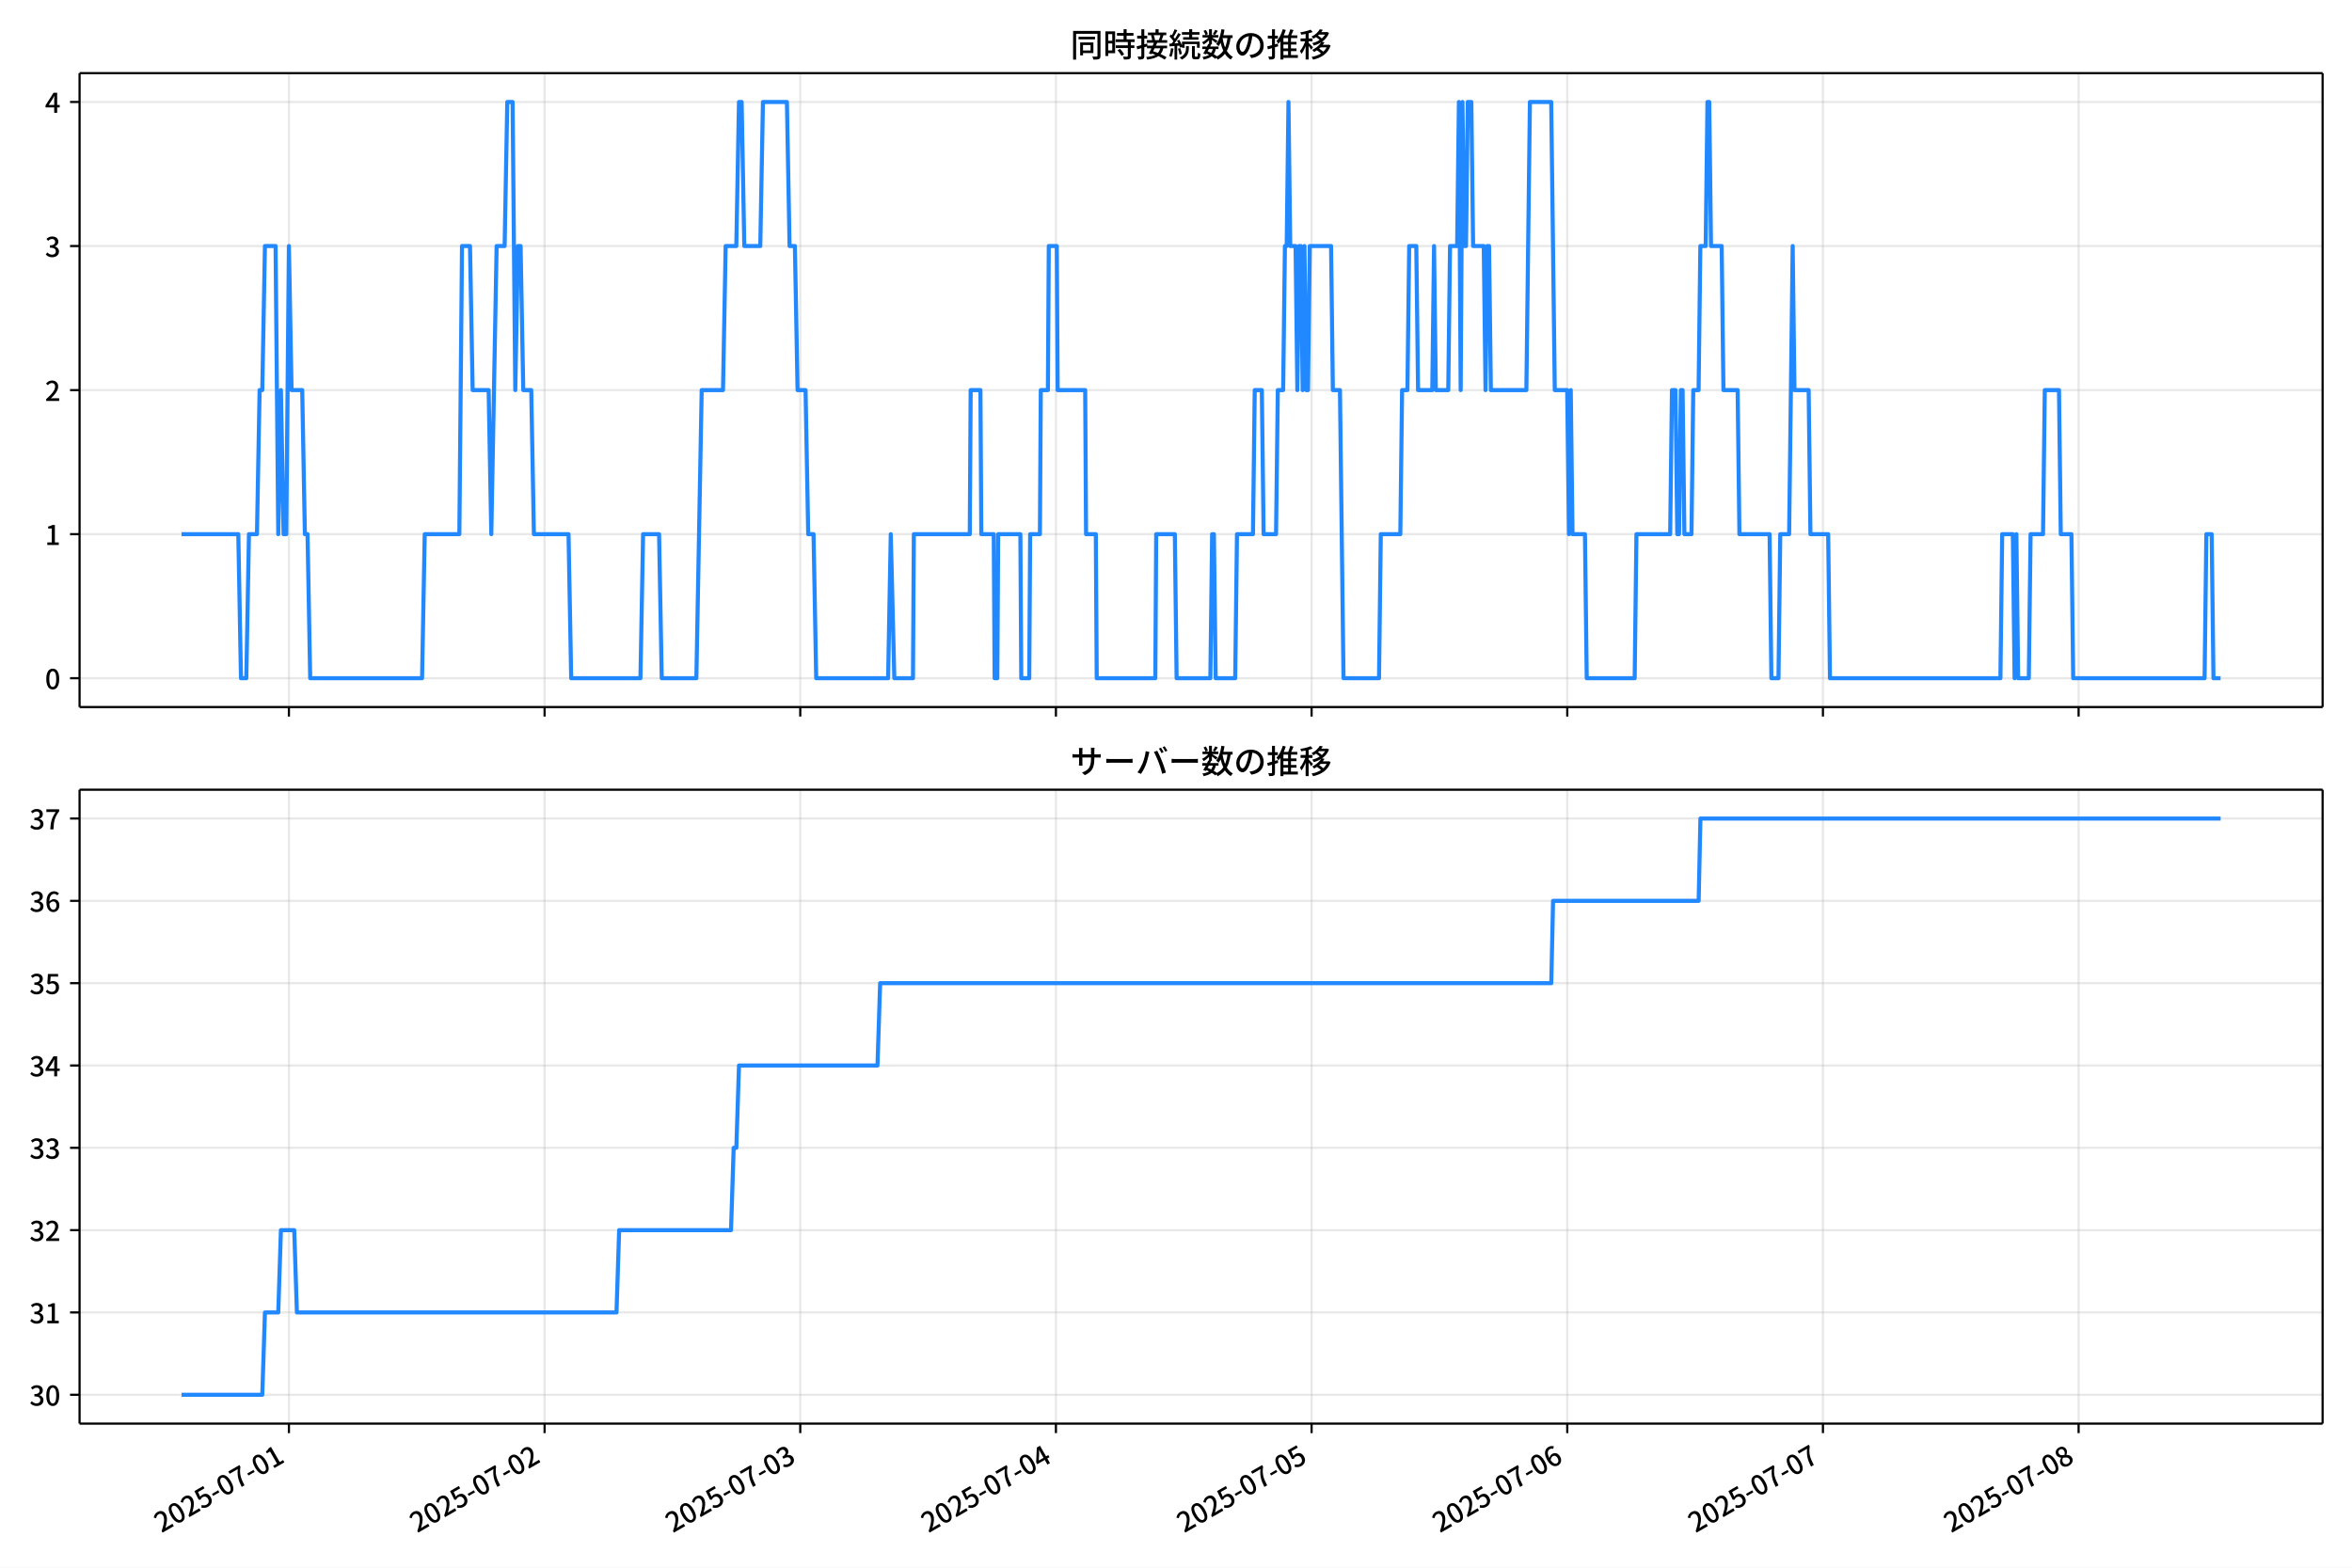
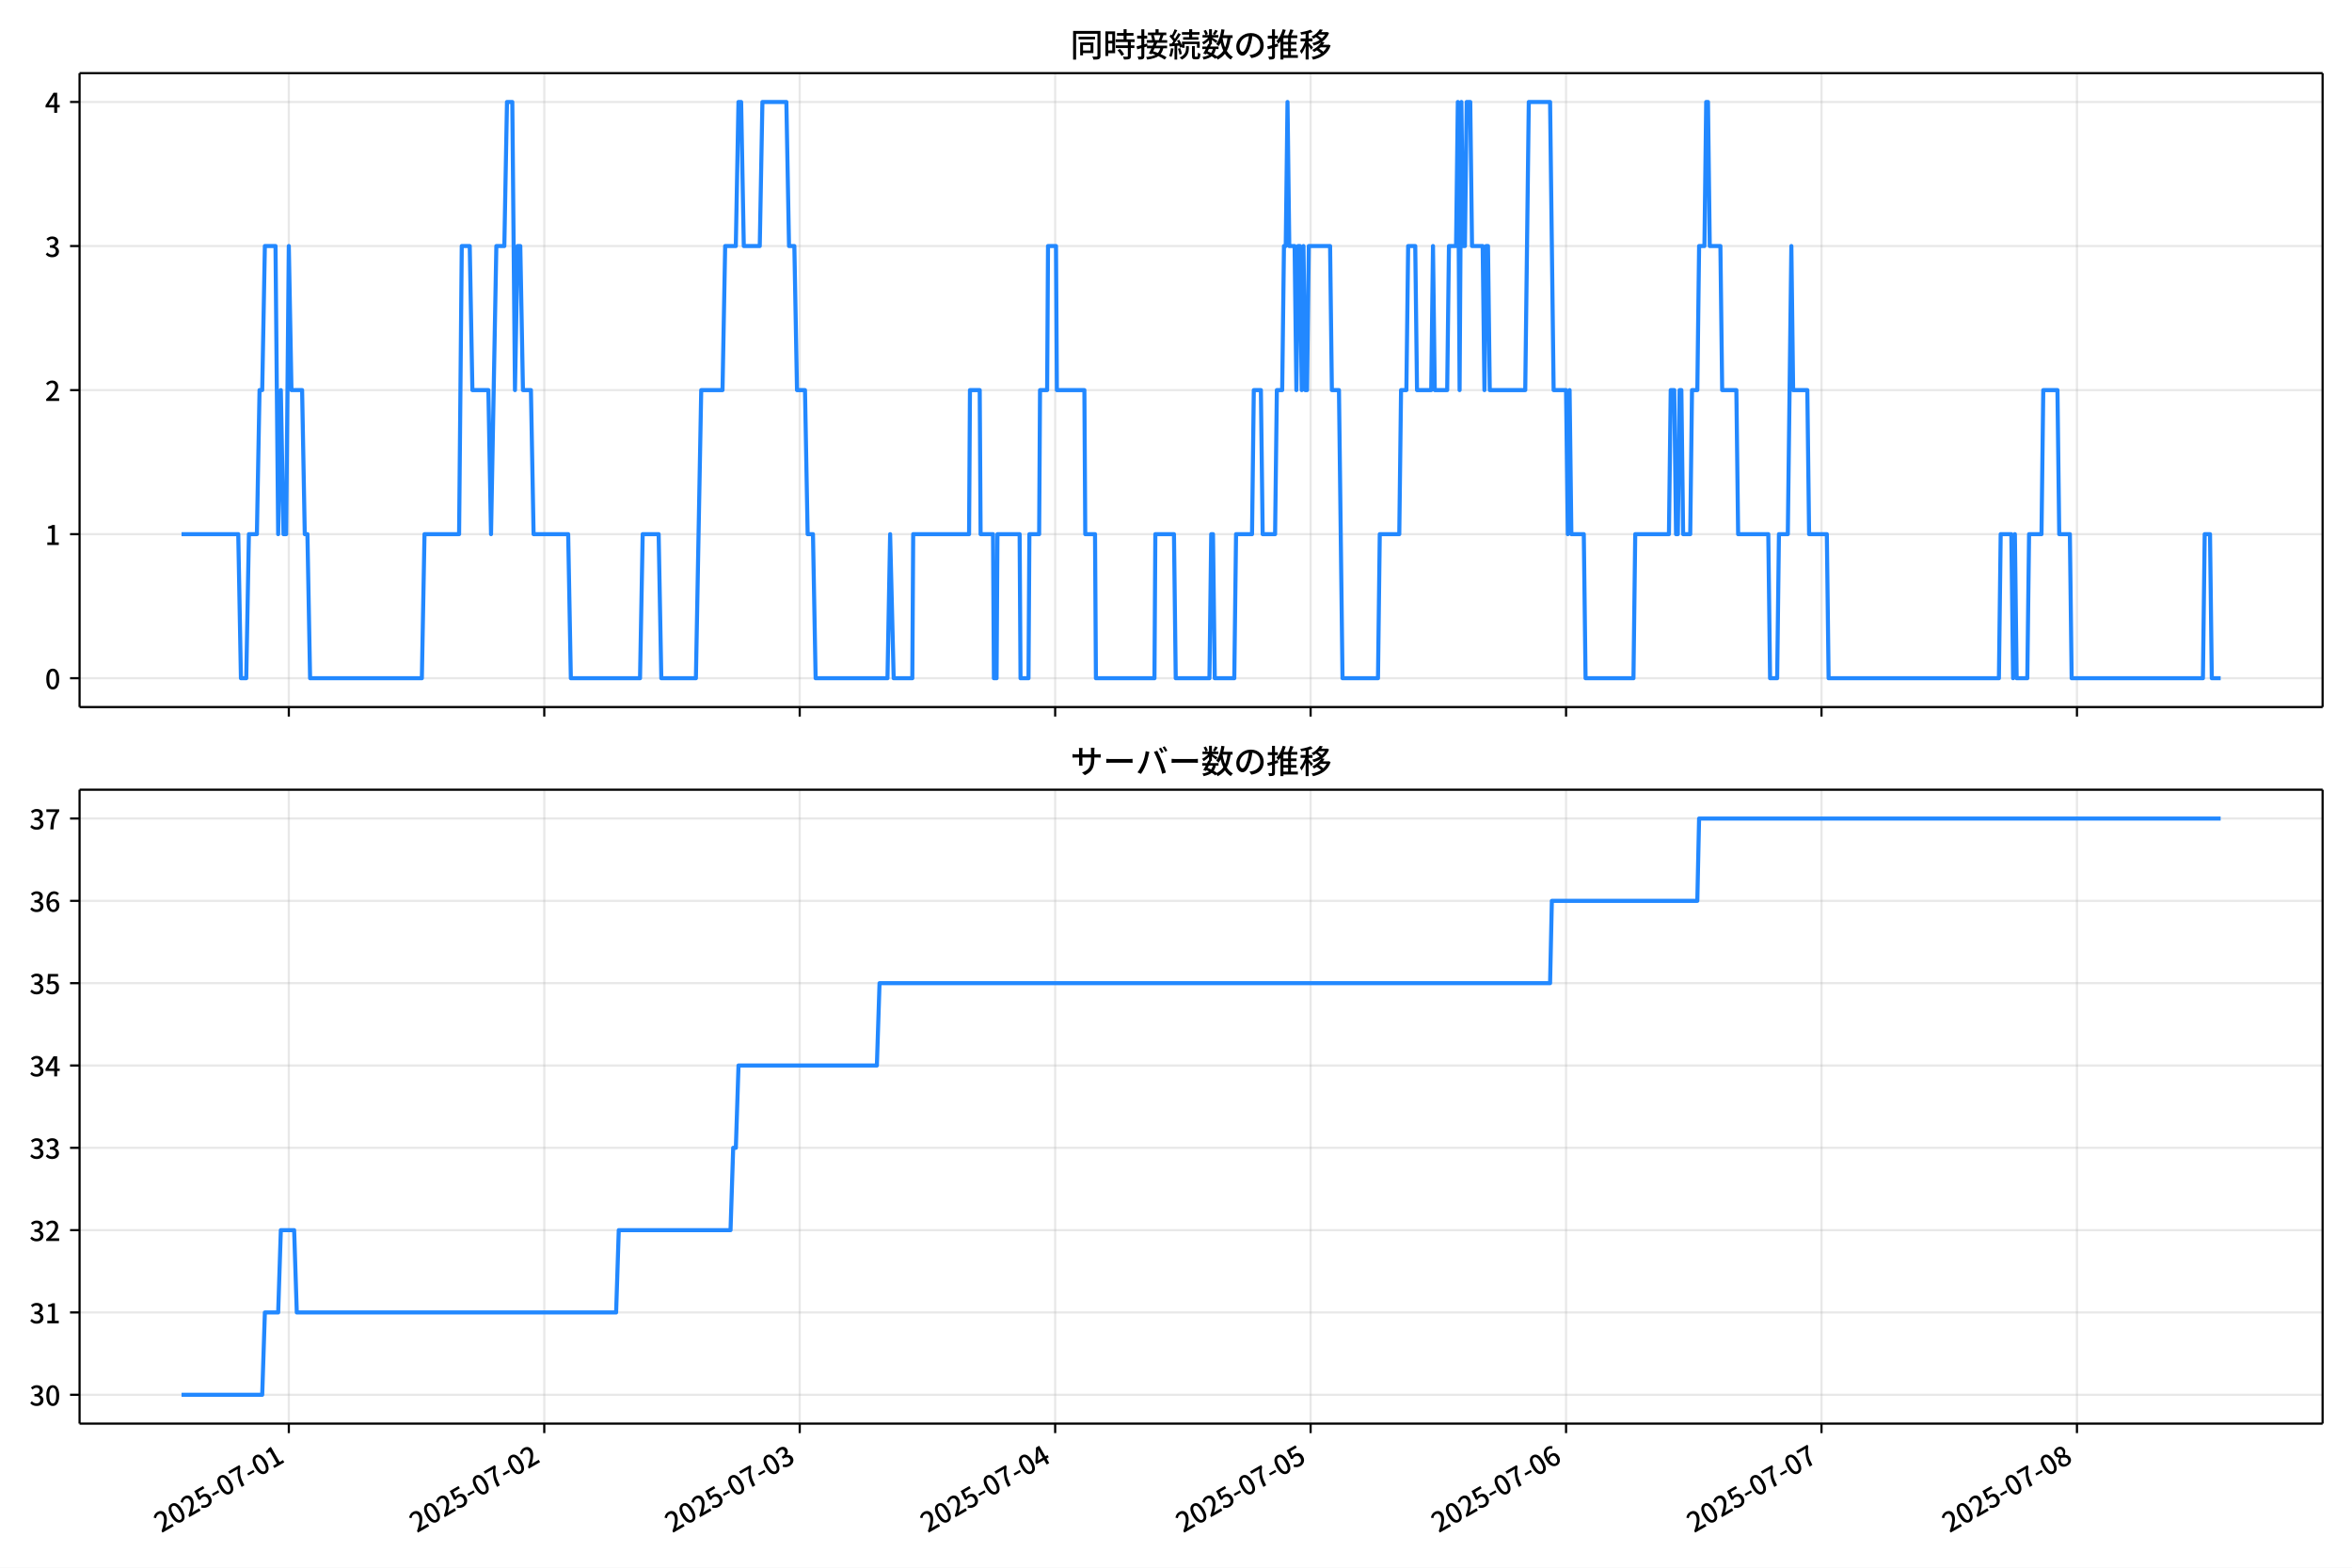
<svg xmlns="http://www.w3.org/2000/svg" xmlns:xlink="http://www.w3.org/1999/xlink" version="1.1" viewBox="0 0 864 576">
  <defs>
    <style type="text/css">*{stroke-linejoin: round; stroke-linecap: butt}</style>
  </defs>
  <g id="z">
    <g id="aa">
      <path d="m0 576h864v-576h-864z" fill="#fff" />
    </g>
    <g id="ab">
      <g id="ac">
        <path d="m29.23 259.78h823.97v-232.9h-823.97z" fill="#fff" />
      </g>
      <g id="ad">
        <g id="ae">
          <g id="af">
-             <path d="m106.13 259.78v-232.9" clip-path="url(#f)" fill="none" stroke="#b0b0b0" stroke-linecap="square" stroke-opacity=".3" stroke-width=".8" />
+             <path d="m106.1 259.78v-232.9" clip-path="url(#f)" fill="none" stroke="#b0b0b0" stroke-linecap="square" stroke-opacity=".3" stroke-width=".8" />
          </g>
          <g id="ag">
            <defs>
              <path id="d" d="m0 0v3.5" stroke="#000" stroke-width=".8" />
            </defs>
-             <use x="106.133" y="259.778" stroke="#000000" stroke-width=".8" xlink:href="#d" />
+             <use x="106.098" y="259.778" stroke="#000000" stroke-width=".8" xlink:href="#d" />
          </g>
        </g>
        <g id="ah">
          <g id="ai">
-             <path d="m200.05 259.78v-232.9" clip-path="url(#f)" fill="none" stroke="#b0b0b0" stroke-linecap="square" stroke-opacity=".3" stroke-width=".8" />
+             <path d="m199.94 259.78v-232.9" clip-path="url(#f)" fill="none" stroke="#b0b0b0" stroke-linecap="square" stroke-opacity=".3" stroke-width=".8" />
          </g>
          <g id="aj">
-             <use x="200.052" y="259.778" stroke="#000000" stroke-width=".8" xlink:href="#d" />
+             <use x="199.936" y="259.778" stroke="#000000" stroke-width=".8" xlink:href="#d" />
          </g>
        </g>
        <g id="ak">
          <g id="al">
-             <path d="m293.97 259.78v-232.9" clip-path="url(#f)" fill="none" stroke="#b0b0b0" stroke-linecap="square" stroke-opacity=".3" stroke-width=".8" />
+             <path d="m293.77 259.78v-232.9" clip-path="url(#f)" fill="none" stroke="#b0b0b0" stroke-linecap="square" stroke-opacity=".3" stroke-width=".8" />
          </g>
          <g id="am">
-             <use x="293.972" y="259.778" stroke="#000000" stroke-width=".8" xlink:href="#d" />
+             <use x="293.774" y="259.778" stroke="#000000" stroke-width=".8" xlink:href="#d" />
          </g>
        </g>
        <g id="an">
          <g id="ao">
-             <path d="m387.89 259.78v-232.9" clip-path="url(#f)" fill="none" stroke="#b0b0b0" stroke-linecap="square" stroke-opacity=".3" stroke-width=".8" />
+             <path d="m387.61 259.78v-232.9" clip-path="url(#f)" fill="none" stroke="#b0b0b0" stroke-linecap="square" stroke-opacity=".3" stroke-width=".8" />
          </g>
          <g id="ap">
-             <use x="387.891" y="259.778" stroke="#000000" stroke-width=".8" xlink:href="#d" />
+             <use x="387.612" y="259.778" stroke="#000000" stroke-width=".8" xlink:href="#d" />
          </g>
        </g>
        <g id="aq">
          <g id="ar">
-             <path d="m481.81 259.78v-232.9" clip-path="url(#f)" fill="none" stroke="#b0b0b0" stroke-linecap="square" stroke-opacity=".3" stroke-width=".8" />
+             <path d="m481.45 259.78v-232.9" clip-path="url(#f)" fill="none" stroke="#b0b0b0" stroke-linecap="square" stroke-opacity=".3" stroke-width=".8" />
          </g>
          <g id="as">
-             <use x="481.811" y="259.778" stroke="#000000" stroke-width=".8" xlink:href="#d" />
+             <use x="481.45" y="259.778" stroke="#000000" stroke-width=".8" xlink:href="#d" />
          </g>
        </g>
        <g id="at">
          <g id="au">
-             <path d="m575.73 259.78v-232.9" clip-path="url(#f)" fill="none" stroke="#b0b0b0" stroke-linecap="square" stroke-opacity=".3" stroke-width=".8" />
+             <path d="m575.29 259.78v-232.9" clip-path="url(#f)" fill="none" stroke="#b0b0b0" stroke-linecap="square" stroke-opacity=".3" stroke-width=".8" />
          </g>
          <g id="av">
-             <use x="575.73" y="259.778" stroke="#000000" stroke-width=".8" xlink:href="#d" />
+             <use x="575.287" y="259.778" stroke="#000000" stroke-width=".8" xlink:href="#d" />
          </g>
        </g>
        <g id="aw">
          <g id="ax">
-             <path d="m669.65 259.78v-232.9" clip-path="url(#f)" fill="none" stroke="#b0b0b0" stroke-linecap="square" stroke-opacity=".3" stroke-width=".8" />
+             <path d="m669.13 259.78v-232.9" clip-path="url(#f)" fill="none" stroke="#b0b0b0" stroke-linecap="square" stroke-opacity=".3" stroke-width=".8" />
          </g>
          <g id="ay">
-             <use x="669.65" y="259.778" stroke="#000000" stroke-width=".8" xlink:href="#d" />
+             <use x="669.125" y="259.778" stroke="#000000" stroke-width=".8" xlink:href="#d" />
          </g>
        </g>
        <g id="az">
          <g id="ba">
-             <path d="m763.57 259.78v-232.9" clip-path="url(#f)" fill="none" stroke="#b0b0b0" stroke-linecap="square" stroke-opacity=".3" stroke-width=".8" />
+             <path d="m762.96 259.78v-232.9" clip-path="url(#f)" fill="none" stroke="#b0b0b0" stroke-linecap="square" stroke-opacity=".3" stroke-width=".8" />
          </g>
          <g id="bb">
-             <use x="763.569" y="259.778" stroke="#000000" stroke-width=".8" xlink:href="#d" />
+             <use x="762.963" y="259.778" stroke="#000000" stroke-width=".8" xlink:href="#d" />
          </g>
        </g>
      </g>
      <g id="bc">
        <g id="bd">
          <g id="be">
            <path d="m29.23 249.19h823.97" clip-path="url(#f)" fill="none" stroke="#b0b0b0" stroke-linecap="square" stroke-opacity=".3" stroke-width=".8" />
          </g>
          <g id="bf">
            <defs>
              <path id="g" d="m0 0h-3.5" stroke="#000" stroke-width=".8" />
            </defs>
            <use x="29.23" y="249.191" stroke="#000000" stroke-width=".8" xlink:href="#g" />
          </g>
          <g id="bg">
            <g transform="translate(16.53 253.18) scale(.1 -.1)">
              <defs>
                <path id="a" transform="scale(.015625)" d="m1830-90q-460 0-806 275-346 276-535 823-188 547-188 1366 0 820 188 1357 189 538 535 803 346 266 806 266 461 0 800-269 340-269 528-803 189-534 189-1354 0-819-189-1366-188-547-528-823-339-275-800-275zm0 589q237 0 422 185 186 186 288 599 103 413 103 1091 0 679-103 1082-102 403-288 582-185 180-422 180-236 0-422-180-186-179-292-582-105-403-105-1082 0-678 105-1091 106-413 292-599 186-185 422-185z" />
              </defs>
              <use xlink:href="#a" />
            </g>
          </g>
        </g>
        <g id="bh">
          <g id="bi">
            <path d="m29.23 196.26h823.97" clip-path="url(#f)" fill="none" stroke="#b0b0b0" stroke-linecap="square" stroke-opacity=".3" stroke-width=".8" />
          </g>
          <g id="bj">
            <use x="29.23" y="196.26" stroke="#000000" stroke-width=".8" xlink:href="#g" />
          </g>
          <g id="bk">
            <g transform="translate(16.53 200.25) scale(.1 -.1)">
              <defs>
                <path id="l" transform="scale(.015625)" d="m544 0v608h1037v3277h-845v467q333 58 579 147 247 90 451 218h557v-4109h915v-608h-2694z" />
              </defs>
              <use xlink:href="#l" />
            </g>
          </g>
        </g>
        <g id="bl">
          <g id="bm">
            <path d="m29.23 143.33h823.97" clip-path="url(#f)" fill="none" stroke="#b0b0b0" stroke-linecap="square" stroke-opacity=".3" stroke-width=".8" />
          </g>
          <g id="bn">
            <use x="29.23" y="143.329" stroke="#000000" stroke-width=".8" xlink:href="#g" />
          </g>
          <g id="bo">
            <g transform="translate(16.53 147.31) scale(.1 -.1)">
              <defs>
                <path id="b" transform="scale(.015625)" d="m282 0v429q697 621 1164 1136 468 515 701 956 234 442 234 826 0 256-87 451-86 196-262 301-176 106-445 106-275 0-506-151-230-150-422-368l-416 410q301 333 637 518 336 186 803 186 429 0 749-176t496-493 176-745q0-455-224-919t-615-935q-390-470-889-950 186 20 394 36t374 16h1184v-634h-3046z" />
              </defs>
              <use xlink:href="#b" />
            </g>
          </g>
        </g>
        <g id="bp">
          <g id="bq">
            <path d="m29.23 90.398h823.97" clip-path="url(#f)" fill="none" stroke="#b0b0b0" stroke-linecap="square" stroke-opacity=".3" stroke-width=".8" />
          </g>
          <g id="br">
            <use x="29.23" y="90.398" stroke="#000000" stroke-width=".8" xlink:href="#g" />
          </g>
          <g id="bs">
            <g transform="translate(16.53 94.383) scale(.1 -.1)">
              <defs>
                <path id="h" transform="scale(.015625)" d="m1715-90q-371 0-656 90t-503 240q-217 150-377 323l359 474q211-205 479-359 269-153 634-153 269 0 467 92 199 93 311 266t112 423q0 256-125 451t-429 300q-304 106-835 106v551q467 0 732 105 266 106 384 291 119 186 119 423 0 307-192 489-192 183-531 183-269 0-503-119-233-118-438-316l-384 460q282 256 614 413 333 157 737 157 422 0 748-144 327-144 512-413 186-269 186-659 0-403-221-685-221-281-592-422v-26q269-70 490-227t349-400 128-557q0-422-215-726-214-304-573-468-358-163-787-163z" />
              </defs>
              <use xlink:href="#h" />
            </g>
          </g>
        </g>
        <g id="bt">
          <g id="bu">
            <path d="m29.23 37.466h823.97" clip-path="url(#f)" fill="none" stroke="#b0b0b0" stroke-linecap="square" stroke-opacity=".3" stroke-width=".8" />
          </g>
          <g id="bv">
            <use x="29.23" y="37.466" stroke="#000000" stroke-width=".8" xlink:href="#g" />
          </g>
          <g id="bw">
            <g transform="translate(16.53 41.451) scale(.1 -.1)">
              <defs>
                <path id="k" transform="scale(.015625)" d="m2170 0v3072q0 192 12 457 13 266 20 458h-26q-90-179-183-365-92-185-195-364l-921-1415h2579v-576h-3328v493l1875 2957h858v-4717h-691z" />
              </defs>
              <use xlink:href="#k" />
            </g>
          </g>
        </g>
      </g>
      <g id="bx">
-         <path d="m66.683 196.26h20.861l.978 52.931h1.957l.978-52.931h2.935l.978-52.931h.978l.978-52.931h3.913l.978 105.86.978-52.931.978 52.931h.978l.978-105.86.978 52.931h3.913l.978 52.931h.978l.978 52.931h41.09l.978-52.931h12.718l.978-105.86h2.935l.978 52.931h5.87l.978 52.931 1.957-105.86h2.935l.978-52.931h1.957l.978 105.86.978-52.931h.978l.978 52.931h2.935l.978 52.931h12.718l.978 52.931h25.437l.978-52.931h5.87l.978 52.931h12.718l1.957-105.86h7.827l.978-52.931h3.913l.978-52.931h.978l.978 52.931h5.87l.978-52.931h8.805l.978 52.931h1.957l.978 52.931h2.935l.978 52.931h1.957l.978 52.931h26.415l.978-52.931 1.304 52.931h6.848l.326-52.931h20.545l.326-52.931h3.587l.326 52.931h4.566l.326 52.931h.978l.326-52.931h8.153l.326 52.931h2.935l.326-52.931h3.587l.326-52.931h2.609l.326-52.931h2.935l.326 52.931h10.109l.326 52.931h3.587l.326 52.931h21.523l.326-52.931h6.848l.652 52.931h12.392l.652-52.931h.652l.652 52.931h7.174l.652-52.931h5.87l.652-52.931h2.609l.652 52.931h4.566l.652-52.931h1.957l.652-52.931h.652l.652-52.931.652 52.931h1.957l.652 52.931.652-52.931h.652l.652 52.931.652-52.931.652 52.931h.652l.652-52.931h7.827l.652 52.931h2.609l1.304 105.86h13.044l.652-52.931h7.174l.652-52.931h1.957l.652-52.931h2.609l.652 52.931h5.218l.652-52.931.652 52.931h4.566l.652-52.931h2.609l.652-52.931.652 105.86.652-105.86.652 52.931h.652l.652-52.931h1.304l.652 52.931h3.913l.652 52.931.652-52.931h.652l.652 52.931h13.044l1.304-105.86h7.827l1.304 105.86h4.566l.652 52.931.652-52.931.652 52.931h4.566l.652 52.931h17.61l.652-52.931h12.392l.652-52.931h1.304l.652 52.931h.652l.652-52.931h.652l.652 52.931h2.609l.652-52.931h1.957l.652-52.931h1.957l.652-52.931h.652l.652 52.931h3.913l.652 52.931h5.218l.652 52.931h11.088l.652 52.931h2.609l.652-52.931h3.261l1.304-105.86.652 52.931h5.218l.652 52.931h6.522l.652 52.931h62.613l.652-52.931h3.913l.652 52.931.652-52.931.652 52.931h3.913l.652-52.931h4.566l.652-52.931h5.218l.652 52.931h3.913l.652 52.931h48.264l.652-52.931h1.957l.652 52.931h2.609v0" clip-path="url(#f)" fill="none" stroke="#28f" stroke-linecap="square" stroke-width="1.5" />
+         <path d="m66.683 196.26h20.843l.977 52.931h1.955l.977-52.931h2.932l.977-52.931h.977l.977-52.931h3.91l.977 105.86.977-52.931.977 52.931h.977l.977-105.86.977 52.931h3.91l.977 52.931h.977l.977 52.931h41.054l.977-52.931h12.707l.977-105.86h2.932l.977 52.931h5.865l.977 52.931 1.955-105.86h2.932l.977-52.931h1.955l.977 105.86.977-52.931h.977l.977 52.931h2.932l.977 52.931h12.707l.977 52.931h25.414l.977-52.931h5.865l.977 52.931h12.707l1.955-105.86h7.82l.977-52.931h3.91l.977-52.931h.977l.977 52.931h5.865l.977-52.931h8.797l.977 52.931h1.955l.977 52.931h2.932l.977 52.931h1.955l.977 52.931h26.392l.977-52.931 1.303 52.931h6.842l.326-52.931h20.527l.326-52.931h3.584l.326 52.931h4.562l.326 52.931h.977l.326-52.931h8.146l.326 52.931h2.932l.326-52.931h3.584l.326-52.931h2.607l.326-52.931h2.932l.326 52.931h10.101l.326 52.931h3.584l.326 52.931h21.504l.326-52.931h6.842l.652 52.931h12.381l.652-52.931h.652l.652 52.931h7.168l.652-52.931h5.865l.652-52.931h2.607l.652 52.931h4.562l.652-52.931h1.955l.652-52.931h.652l.652-52.931.652 52.931h1.955l.652 52.931.652-52.931h.652l.652 52.931.652-52.931.652 52.931h.652l.652-52.931h7.82l.652 52.931h2.607l1.303 105.86h13.033l.652-52.931h7.168l.652-52.931h1.955l.652-52.931h2.607l.652 52.931h5.213l.652-52.931.652 52.931h4.562l.652-52.931h2.607l.652-52.931.652 105.86.652-105.86.652 52.931h.652l.652-52.931h1.303l.652 52.931h3.91l.652 52.931.652-52.931h.652l.652 52.931h13.033l1.303-105.86h7.82l1.303 105.86h4.562l.652 52.931.652-52.931.652 52.931h4.562l.652 52.931h17.595l.652-52.931h12.381l.652-52.931h1.303l.652 52.931h.652l.652-52.931h.652l.652 52.931h2.607l.652-52.931h1.955l.652-52.931h1.955l.652-52.931h.652l.652 52.931h3.91l.652 52.931h5.213l.652 52.931h11.078l.652 52.931h2.607l.652-52.931h3.258l1.303-105.86.652 52.931h5.213l.652 52.931h6.516l.652 52.931h62.559l.652-52.931h3.91l.652 52.931.652-52.931.652 52.931h3.91l.652-52.931h4.562l.652-52.931h5.213l.652 52.931h3.91l.652 52.931h48.222l.652-52.931h1.955l.652 52.931h3.258v0" clip-path="url(#f)" fill="none" stroke="#28f" stroke-linecap="square" stroke-width="1.5" />
      </g>
      <g id="by">
        <path d="m29.23 259.78v-232.9" fill="none" stroke="#000" stroke-linecap="square" stroke-width=".8" />
      </g>
      <g id="bz">
        <path d="m853.2 259.78v-232.9" fill="none" stroke="#000" stroke-linecap="square" stroke-width=".8" />
      </g>
      <g id="ca">
        <path d="m29.23 259.78h823.97" fill="none" stroke="#000" stroke-linecap="square" stroke-width=".8" />
      </g>
      <g id="cb">
        <path d="m29.23 26.88h823.97" fill="none" stroke="#000" stroke-linecap="square" stroke-width=".8" />
      </g>
      <g id="cc">
        <g transform="translate(393.22 20.88) scale(.12 -.12)">
          <defs>
            <path id="v" transform="scale(.015625)" d="m1587 3936h3232v-518h-3232v518zm320-1114h557v-2534h-557v2534zm301 0h2291v-2086h-2291v512h1734v1069h-1734v505zm-1683 2260h5113v-570h-4524v-5056h-589v5626zm4768 0h595v-4896q0-250-67-397t-227-218q-160-77-426-96t-675-19q-13 83-45 192t-77 218q-45 108-89 185 281-13 527-13 247 0 330 0 83 7 118 42 36 35 36 112v4890z" />
            <path id="t" transform="scale(.015625)" d="m2714 4672h3238v-525h-3238v525zm-244-1235h3712v-538h-3712v538zm20-1184h3635v-531h-3635v531zm1523 3155h595v-2310h-595v2310zm832-2451h589v-2823q0-230-61-364-61-135-227-199-167-70-423-86t-633-16q-20 121-78 285-57 163-121 284 275-6 509-9t310-3q77 6 106 28 29 23 29 93v2810zm-2023-1677 487 282q153-160 313-352t294-381q135-189 206-343l-519-313q-64 153-189 348-124 196-278 394-154 199-314 365zm-2086 3718h1619v-4281h-1619v544h1056v3187h-1056v550zm32-1843h1293v-537h-1293v537zm-320 1843h563v-4832h-563v4832z" />
            <path id="u" transform="scale(.015625)" d="m3866 5408h614v-870h-614v870zm-1479-653h3597v-518h-3597v518zm-230-1485h4e3v-518h-4e3v518zm825 922 519 102q64-160 121-342 58-182 96-352 39-170 45-304l-544-128q-6 134-42 313-35 180-83 365-48 186-112 346zm1856 109 589-71q-96-275-202-557-105-281-195-486l-518 77q58 147 122 329 64 183 118 372t86 336zm-2643-2106h3943v-518h-3943v518zm1408 685 602-115q-167-371-362-784t-390-797-362-685l-525 179q160 288 346 666t368 784 323 752zm-659-2157 358 403q352-102 733-240 381-137 752-304 371-166 697-336 327-169 558-329l-384-461q-218 160-532 336-313 176-685 345-371 170-755 323-384 154-742 263zm1894 1114 583-71q-122-550-353-944-230-393-604-662t-922-435q-547-167-1296-269-25 128-93 269-67 141-137 230 678 64 1168 192t819 349q330 221 531 550 202 330 304 791zm-4684 217q396 90 953 240 557 151 1120 311l77-544q-525-154-1053-311-528-156-963-284l-134 588zm121 2093h1965v-563h-1965v563zm819 1248h576v-5229q0-236-51-374t-192-208q-141-77-355-99-214-23-541-16-13 115-64 288t-109 294q205-6 381-6t234 0q64 0 92 28 29 29 29 93v5229z" />
            <path id="s" transform="scale(.015625)" d="m4058 5408h595v-1798h-595v1798zm-1415-563h3443v-499h-3443v499zm231-992h3008v-499h-3008v499zm-224-877h3475v-1203h-531v729h-2432v-729h-512v1203zm1964-877h551v-1881q0-122 22-157 23-35 106-35 25 0 92 0 68 0 135 0t99 0q51 0 83 54t45 224 19 515q90-70 234-131t259-93q-19-429-83-662-64-234-183-326-118-93-316-93-39 0-103 0t-134 0-138 0q-67 0-99 0-237 0-365 64t-176 218q-48 153-48 422v1881zm-1164-6h550v-455q0-243-48-528-48-284-186-579-137-294-409-572-272-279-727-503-70 90-192 208-121 118-230 195 416 205 665 438 250 234 371 474 122 240 164 467 42 228 42 413v442zm-2240 3309 524-192q-121-244-259-503-137-259-275-496t-259-416l-410 173q122 186 246 438 125 253 240 515 116 263 193 481zm716-743 500-230q-224-359-496-756-272-396-548-764-275-368-518-650l-358 205q179 211 377 483 199 272 387 569 189 298 358 592 170 295 298 551zm-1721-665 307 403q166-154 339-340 173-185 320-364t224-327l-326-460q-77 160-218 348-141 189-314 384-172 196-332 356zm1485-832 435 179q128-211 249-458 122-246 215-474 93-227 137-412l-473-211q-32 185-119 422-86 237-201 486-115 250-243 468zm-1530-583q422 26 998 54 576 29 1184 68l7-499q-570-45-1127-84-556-38-992-70l-70 531zm1702-992 436 135q121-276 214-596t118-556l-454-148q-26 237-112 563-86 327-202 602zm-1363 109 499-83q-57-455-163-897-105-441-253-748-51 32-134 73-83 42-170 83-86 42-144 62 148 294 234 697t131 813zm691 627h525v-2861h-525v2861z" />
            <path id="n" transform="scale(.015625)" d="m224 2022h3187v-499h-3187v499zm51 2247h3111v-487h-3111v487zm1127-1735 563-121q-154-320-333-672t-352-679q-173-326-326-582l-532 173q148 243 324 566t345 669q170 346 311 646zm934-832 563-64q-89-480-262-838t-461-614-701-432-976-298q-25 128-99 269t-157 237q659 102 1085 303 426 202 666 554t342 883zm422 3597 519-211q-147-218-298-436-150-217-278-377l-403 186q121 173 252 413 132 240 208 425zm-1203 109h563v-2957h-563v2957zm-1075-320 448 186q134-192 246-420 112-227 157-393l-467-211q-38 172-147 406t-237 432zm1094-1050 397-236q-160-263-400-529-240-265-519-489-278-224-553-378-51 103-141 237-89 135-179 218 269 109 534 294 266 186 493 416 228 231 368 467zm487-204q83-45 246-145 163-99 352-211t346-211 221-150l-327-423q-83 77-230 198-147 122-317 253-170 132-327 250-156 119-259 189l295 250zm1798 396h2311v-556h-2311v556zm115 1178 615-90q-103-640-263-1235t-384-1101q-224-505-512-889-44 57-134 134t-186 157-166 125q275 339 473 796 199 458 340 995 141 538 217 1108zm1223-1510 614-58q-147-1101-445-1940-297-838-813-1443-515-604-1321-1014-26 71-90 177-64 105-134 208-70 102-128 159 742 346 1212 880 471 535 730 1290 260 755 375 1741zm-1005-135q134-851 387-1597 253-745 659-1305 407-560 1002-874-70-57-154-150-83-93-154-189-70-96-121-179-633 371-1056 988-422 618-688 1434-265 816-425 1783l550 89zm-3309-3065 327 416q377-148 754-330 378-182 701-378 324-195 548-368l-416-435q-211 179-519 378-307 198-666 383-358 186-729 334z" />
            <path id="r" transform="scale(.015625)" d="m3686 4378q-64-493-163-1041-99-547-265-1084-192-653-432-1104t-522-688-595-237q-320 0-596 221-275 221-448 621-172 400-172 931 0 537 220 1017 221 480 611 851 391 372 909 583 519 211 1121 211 576 0 1040-186 464-185 793-515 330-329 502-771 173-441 173-941 0-672-278-1194-278-521-816-851-538-329-1318-444l-378 601q166 20 307 42t263 48q307 70 585 217 279 148 496 375 218 227 342 534 125 308 125 692t-122 713q-121 330-358 573-236 243-582 380-346 138-781 138-525 0-935-186-409-185-694-489-284-304-432-656-147-352-147-678 0-365 89-605 90-240 224-355 135-115 276-115t288 144 297 457q151 314 298 800 147 461 246 982 100 522 145 1021l684-12z" />
            <path id="o" transform="scale(.015625)" d="m2995 2925h2893v-519h-2893v519zm0-1280h2893v-519h-2893v519zm-64-1299h3232v-557h-3232v557zm1312 3577h563v-3763h-563v3763zm429 1466 634-141q-154-390-340-794-185-403-339-684l-512 140q103 199 208 458 106 259 195 528 90 269 154 493zm-1472 25 582-147q-153-518-371-1018-217-499-483-931t-573-758q-38 64-109 160-70 96-147 198-77 103-141 160 416 416 733 1034t509 1302zm128-1203h2720v-537h-2720v-4205h-582v4422l313 320h269zm-3174-2157q396 90 953 240 557 151 1120 311l77-544q-525-154-1053-311-528-156-963-284l-134 588zm121 2093h1965v-563h-1965v563zm819 1248h576v-5229q0-236-51-374t-192-208q-141-77-355-99-214-23-541-16-13 115-64 288t-109 294q205-6 381-6t234 0q64 0 92 28 29 29 29 93v5229z" />
            <path id="m" transform="scale(.015625)" d="m4051 5402 595-109q-281-493-729-941t-1107-806q-39 64-106 144t-141 153q-73 74-137 119 608 288 1011 678t614 762zm-77-557h1511v-493h-1863l352 493zm1293 0h109l109 25 384-179q-192-505-496-905t-695-701q-390-301-845-519-454-217-947-358-44 109-137 253t-176 227q448 109 867 294 419 186 777 445 359 259 631 592t419 730v96zm-1990-954 377 307q167-96 336-218 170-121 320-249 151-128 247-237l-397-332q-90 108-237 236t-317 259q-169 132-329 234zm1107-934 595-109q-307-538-803-1031-496-492-1232-876-38 64-102 144t-138 156q-74 77-138 116 455 217 807 483t604 554q253 288 407 563zm-90-589h1460v-506h-1818l358 506zm1268 0h121l109 26 384-167q-192-614-531-1075t-787-794q-448-332-983-553-534-221-1129-355-45 115-132 269-86 153-176 249 551 96 1043 285 493 189 903 473 410 285 714 669t464 883v90zm-2132-1056 410 339q186-102 384-237 198-134 371-275t282-269l-435-371q-103 128-270 272-166 144-361 288t-381 253zm-2150 3533h589v-5376h-589v5376zm-992-1242h2336v-569h-2336v569zm1024-224 365-160q-96-339-231-707-134-368-291-727-157-358-336-672-179-313-365-537-44 128-134 291t-160 272q173 192 339 457 167 266 323 570 157 304 282 618t208 595zm941 1946 416-467q-314-122-695-221-380-99-784-173-403-74-780-131-20 102-71 236-51 135-102 231 358 58 732 138 375 80 711 179t573 208zm-397-2579q58-45 179-170 122-125 266-266 144-140 259-265t160-183l-352-473q-58 102-157 255-99 154-218 317-118 164-227 311-108 147-185 237l275 237z" />
          </defs>
          <use xlink:href="#v" />
          <use transform="translate(100)" xlink:href="#t" />
          <use transform="translate(200)" xlink:href="#u" />
          <use transform="translate(300)" xlink:href="#s" />
          <use transform="translate(400)" xlink:href="#n" />
          <use transform="translate(500)" xlink:href="#r" />
          <use transform="translate(600)" xlink:href="#o" />
          <use transform="translate(700)" xlink:href="#m" />
        </g>
      </g>
    </g>
    <g id="cd">
      <g id="ce">
        <path d="m29.23 523.06h823.97v-232.9h-823.97z" fill="#fff" />
      </g>
      <g id="cf">
        <g id="cg">
          <g id="ch">
-             <path d="m106.13 523.06v-232.9" clip-path="url(#c)" fill="none" stroke="#b0b0b0" stroke-linecap="square" stroke-opacity=".3" stroke-width=".8" />
+             <path d="m106.1 523.06v-232.9" clip-path="url(#c)" fill="none" stroke="#b0b0b0" stroke-linecap="square" stroke-opacity=".3" stroke-width=".8" />
          </g>
          <g id="ci">
-             <use x="106.133" y="523.055" stroke="#000000" stroke-width=".8" xlink:href="#d" />
+             <use x="106.098" y="523.055" stroke="#000000" stroke-width=".8" xlink:href="#d" />
          </g>
          <g id="cj">
-             <g transform="translate(59.343 563.33) rotate(-30) scale(.1 -.1)">
+             <g transform="translate(59.309 563.33) rotate(-30) scale(.1 -.1)">
              <defs>
                <path id="j" transform="scale(.015625)" d="m1715-90q-365 0-653 90t-506 237q-217 147-383 307l352 480q134-134 294-246t361-183q202-70 452-70 262 0 473 118 212 119 333 346 122 227 122 541 0 460-247 716-246 256-649 256-224 0-384-64t-365-198l-365 237 141 2240h2387v-627h-1747l-109-1204q154 77 307 118 154 42 340 42 397 0 723-160t518-490q192-329 192-847 0-519-224-887t-586-560q-361-192-777-192z" />
                <path id="e" transform="scale(.015625)" d="m301 1536v544h1689v-544h-1689z" />
                <path id="i" transform="scale(.015625)" d="m1235 0q32 646 109 1187t224 1024 384 941 576 938h-2208v627h3027v-455q-409-512-665-989-256-476-397-969t-205-1053-90-1251h-755z" />
              </defs>
              <use xlink:href="#b" />
              <use transform="translate(57)" xlink:href="#a" />
              <use transform="translate(114)" xlink:href="#b" />
              <use transform="translate(171)" xlink:href="#j" />
              <use transform="translate(228)" xlink:href="#e" />
              <use transform="translate(263.7)" xlink:href="#a" />
              <use transform="translate(320.7)" xlink:href="#i" />
              <use transform="translate(377.7)" xlink:href="#e" />
              <use transform="translate(413.4)" xlink:href="#a" />
              <use transform="translate(470.4)" xlink:href="#l" />
            </g>
          </g>
        </g>
        <g id="ck">
          <g id="cl">
-             <path d="m200.05 523.06v-232.9" clip-path="url(#c)" fill="none" stroke="#b0b0b0" stroke-linecap="square" stroke-opacity=".3" stroke-width=".8" />
+             <path d="m199.94 523.06v-232.9" clip-path="url(#c)" fill="none" stroke="#b0b0b0" stroke-linecap="square" stroke-opacity=".3" stroke-width=".8" />
          </g>
          <g id="cm">
-             <use x="200.052" y="523.055" stroke="#000000" stroke-width=".8" xlink:href="#d" />
+             <use x="199.936" y="523.055" stroke="#000000" stroke-width=".8" xlink:href="#d" />
          </g>
          <g id="cn">
-             <g transform="translate(153.26 563.33) rotate(-30) scale(.1 -.1)">
+             <g transform="translate(153.15 563.33) rotate(-30) scale(.1 -.1)">
              <use xlink:href="#b" />
              <use transform="translate(57)" xlink:href="#a" />
              <use transform="translate(114)" xlink:href="#b" />
              <use transform="translate(171)" xlink:href="#j" />
              <use transform="translate(228)" xlink:href="#e" />
              <use transform="translate(263.7)" xlink:href="#a" />
              <use transform="translate(320.7)" xlink:href="#i" />
              <use transform="translate(377.7)" xlink:href="#e" />
              <use transform="translate(413.4)" xlink:href="#a" />
              <use transform="translate(470.4)" xlink:href="#b" />
            </g>
          </g>
        </g>
        <g id="co">
          <g id="cp">
-             <path d="m293.97 523.06v-232.9" clip-path="url(#c)" fill="none" stroke="#b0b0b0" stroke-linecap="square" stroke-opacity=".3" stroke-width=".8" />
+             <path d="m293.77 523.06v-232.9" clip-path="url(#c)" fill="none" stroke="#b0b0b0" stroke-linecap="square" stroke-opacity=".3" stroke-width=".8" />
          </g>
          <g id="cq">
-             <use x="293.972" y="523.055" stroke="#000000" stroke-width=".8" xlink:href="#d" />
+             <use x="293.774" y="523.055" stroke="#000000" stroke-width=".8" xlink:href="#d" />
          </g>
          <g id="cr">
-             <g transform="translate(247.18 563.33) rotate(-30) scale(.1 -.1)">
+             <g transform="translate(246.98 563.33) rotate(-30) scale(.1 -.1)">
              <use xlink:href="#b" />
              <use transform="translate(57)" xlink:href="#a" />
              <use transform="translate(114)" xlink:href="#b" />
              <use transform="translate(171)" xlink:href="#j" />
              <use transform="translate(228)" xlink:href="#e" />
              <use transform="translate(263.7)" xlink:href="#a" />
              <use transform="translate(320.7)" xlink:href="#i" />
              <use transform="translate(377.7)" xlink:href="#e" />
              <use transform="translate(413.4)" xlink:href="#a" />
              <use transform="translate(470.4)" xlink:href="#h" />
            </g>
          </g>
        </g>
        <g id="cs">
          <g id="ct">
-             <path d="m387.89 523.06v-232.9" clip-path="url(#c)" fill="none" stroke="#b0b0b0" stroke-linecap="square" stroke-opacity=".3" stroke-width=".8" />
+             <path d="m387.61 523.06v-232.9" clip-path="url(#c)" fill="none" stroke="#b0b0b0" stroke-linecap="square" stroke-opacity=".3" stroke-width=".8" />
          </g>
          <g id="cu">
-             <use x="387.891" y="523.055" stroke="#000000" stroke-width=".8" xlink:href="#d" />
+             <use x="387.612" y="523.055" stroke="#000000" stroke-width=".8" xlink:href="#d" />
          </g>
          <g id="cv">
-             <g transform="translate(341.1 563.33) rotate(-30) scale(.1 -.1)">
+             <g transform="translate(340.82 563.33) rotate(-30) scale(.1 -.1)">
              <use xlink:href="#b" />
              <use transform="translate(57)" xlink:href="#a" />
              <use transform="translate(114)" xlink:href="#b" />
              <use transform="translate(171)" xlink:href="#j" />
              <use transform="translate(228)" xlink:href="#e" />
              <use transform="translate(263.7)" xlink:href="#a" />
              <use transform="translate(320.7)" xlink:href="#i" />
              <use transform="translate(377.7)" xlink:href="#e" />
              <use transform="translate(413.4)" xlink:href="#a" />
              <use transform="translate(470.4)" xlink:href="#k" />
            </g>
          </g>
        </g>
        <g id="cw">
          <g id="cx">
-             <path d="m481.81 523.06v-232.9" clip-path="url(#c)" fill="none" stroke="#b0b0b0" stroke-linecap="square" stroke-opacity=".3" stroke-width=".8" />
+             <path d="m481.45 523.06v-232.9" clip-path="url(#c)" fill="none" stroke="#b0b0b0" stroke-linecap="square" stroke-opacity=".3" stroke-width=".8" />
          </g>
          <g id="cy">
-             <use x="481.811" y="523.055" stroke="#000000" stroke-width=".8" xlink:href="#d" />
+             <use x="481.45" y="523.055" stroke="#000000" stroke-width=".8" xlink:href="#d" />
          </g>
          <g id="cz">
-             <g transform="translate(435.02 563.33) rotate(-30) scale(.1 -.1)">
+             <g transform="translate(434.66 563.33) rotate(-30) scale(.1 -.1)">
              <use xlink:href="#b" />
              <use transform="translate(57)" xlink:href="#a" />
              <use transform="translate(114)" xlink:href="#b" />
              <use transform="translate(171)" xlink:href="#j" />
              <use transform="translate(228)" xlink:href="#e" />
              <use transform="translate(263.7)" xlink:href="#a" />
              <use transform="translate(320.7)" xlink:href="#i" />
              <use transform="translate(377.7)" xlink:href="#e" />
              <use transform="translate(413.4)" xlink:href="#a" />
              <use transform="translate(470.4)" xlink:href="#j" />
            </g>
          </g>
        </g>
        <g id="da">
          <g id="db">
-             <path d="m575.73 523.06v-232.9" clip-path="url(#c)" fill="none" stroke="#b0b0b0" stroke-linecap="square" stroke-opacity=".3" stroke-width=".8" />
+             <path d="m575.29 523.06v-232.9" clip-path="url(#c)" fill="none" stroke="#b0b0b0" stroke-linecap="square" stroke-opacity=".3" stroke-width=".8" />
          </g>
          <g id="dc">
-             <use x="575.73" y="523.055" stroke="#000000" stroke-width=".8" xlink:href="#d" />
+             <use x="575.287" y="523.055" stroke="#000000" stroke-width=".8" xlink:href="#d" />
          </g>
          <g id="dd">
-             <g transform="translate(528.94 563.33) rotate(-30) scale(.1 -.1)">
+             <g transform="translate(528.5 563.33) rotate(-30) scale(.1 -.1)">
              <defs>
                <path id="p" transform="scale(.015625)" d="m1971-90q-339 0-634 144-294 144-518 435-224 292-352 733-128 442-128 1044 0 678 147 1161 148 483 397 784 250 301 570 445t665 144q397 0 688-147 292-147 490-359l-403-448q-128 154-327 253-198 99-409 99-307 0-567-182-259-182-413-605-153-422-153-1145 0-608 115-1002t326-589q212-195 493-195 212 0 375 121 163 122 259 343t96 522q0 300-90 511-89 212-259 320-169 109-419 109-211 0-451-134t-458-461l-25 538q134 192 313 323t374 201q196 71 375 71 397 0 694-163 298-163 467-490 170-326 170-825 0-468-195-817-195-348-512-544-317-195-701-195z" />
              </defs>
              <use xlink:href="#b" />
              <use transform="translate(57)" xlink:href="#a" />
              <use transform="translate(114)" xlink:href="#b" />
              <use transform="translate(171)" xlink:href="#j" />
              <use transform="translate(228)" xlink:href="#e" />
              <use transform="translate(263.7)" xlink:href="#a" />
              <use transform="translate(320.7)" xlink:href="#i" />
              <use transform="translate(377.7)" xlink:href="#e" />
              <use transform="translate(413.4)" xlink:href="#a" />
              <use transform="translate(470.4)" xlink:href="#p" />
            </g>
          </g>
        </g>
        <g id="de">
          <g id="df">
-             <path d="m669.65 523.06v-232.9" clip-path="url(#c)" fill="none" stroke="#b0b0b0" stroke-linecap="square" stroke-opacity=".3" stroke-width=".8" />
+             <path d="m669.13 523.06v-232.9" clip-path="url(#c)" fill="none" stroke="#b0b0b0" stroke-linecap="square" stroke-opacity=".3" stroke-width=".8" />
          </g>
          <g id="dg">
-             <use x="669.65" y="523.055" stroke="#000000" stroke-width=".8" xlink:href="#d" />
+             <use x="669.125" y="523.055" stroke="#000000" stroke-width=".8" xlink:href="#d" />
          </g>
          <g id="dh">
-             <g transform="translate(622.86 563.33) rotate(-30) scale(.1 -.1)">
+             <g transform="translate(622.34 563.33) rotate(-30) scale(.1 -.1)">
              <use xlink:href="#b" />
              <use transform="translate(57)" xlink:href="#a" />
              <use transform="translate(114)" xlink:href="#b" />
              <use transform="translate(171)" xlink:href="#j" />
              <use transform="translate(228)" xlink:href="#e" />
              <use transform="translate(263.7)" xlink:href="#a" />
              <use transform="translate(320.7)" xlink:href="#i" />
              <use transform="translate(377.7)" xlink:href="#e" />
              <use transform="translate(413.4)" xlink:href="#a" />
              <use transform="translate(470.4)" xlink:href="#i" />
            </g>
          </g>
        </g>
        <g id="di">
          <g id="dj">
-             <path d="m763.57 523.06v-232.9" clip-path="url(#c)" fill="none" stroke="#b0b0b0" stroke-linecap="square" stroke-opacity=".3" stroke-width=".8" />
+             <path d="m762.96 523.06v-232.9" clip-path="url(#c)" fill="none" stroke="#b0b0b0" stroke-linecap="square" stroke-opacity=".3" stroke-width=".8" />
          </g>
          <g id="dk">
-             <use x="763.569" y="523.055" stroke="#000000" stroke-width=".8" xlink:href="#d" />
+             <use x="762.963" y="523.055" stroke="#000000" stroke-width=".8" xlink:href="#d" />
          </g>
          <g id="dl">
-             <g transform="translate(716.78 563.33) rotate(-30) scale(.1 -.1)">
+             <g transform="translate(716.17 563.33) rotate(-30) scale(.1 -.1)">
              <defs>
                <path id="w" transform="scale(.015625)" d="m1830-90q-441 0-787 163-345 164-547 448-202 285-202 650 0 314 122 557t314 419 403 291v32q-256 186-442 458-185 272-185 643 0 365 176 640t480 425q304 151 694 151 410 0 704-160t457-439q164-278 164-649 0-237-96-448t-234-381q-137-169-291-278v-32q218-115 397-285 179-169 288-406t109-557q0-346-189-628-189-281-532-448-342-166-803-166zm314 2708q205 198 310 419 106 221 106 464 0 211-83 384t-247 272q-163 99-393 99-288 0-480-183-192-182-192-502 0-256 134-429 135-172 359-294t486-230zm-294-2170q236 0 418 89 183 90 285 253 103 164 103 388 0 211-90 367-89 157-246 272-157 116-368 215t-454 195q-244-173-398-426-153-252-153-553 0-237 118-416 119-179 324-282 205-102 461-102z" />
              </defs>
              <use xlink:href="#b" />
              <use transform="translate(57)" xlink:href="#a" />
              <use transform="translate(114)" xlink:href="#b" />
              <use transform="translate(171)" xlink:href="#j" />
              <use transform="translate(228)" xlink:href="#e" />
              <use transform="translate(263.7)" xlink:href="#a" />
              <use transform="translate(320.7)" xlink:href="#i" />
              <use transform="translate(377.7)" xlink:href="#e" />
              <use transform="translate(413.4)" xlink:href="#a" />
              <use transform="translate(470.4)" xlink:href="#w" />
            </g>
          </g>
        </g>
      </g>
      <g id="dm">
        <g id="dn">
          <g id="do">
            <path d="m29.23 512.47h823.97" clip-path="url(#c)" fill="none" stroke="#b0b0b0" stroke-linecap="square" stroke-opacity=".3" stroke-width=".8" />
          </g>
          <g id="dp">
            <use x="29.23" y="512.469" stroke="#000000" stroke-width=".8" xlink:href="#g" />
          </g>
          <g id="dq">
            <g transform="translate(10.83 516.45) scale(.1 -.1)">
              <use xlink:href="#h" />
              <use transform="translate(57)" xlink:href="#a" />
            </g>
          </g>
        </g>
        <g id="dr">
          <g id="ds">
            <path d="m29.23 482.22h823.97" clip-path="url(#c)" fill="none" stroke="#b0b0b0" stroke-linecap="square" stroke-opacity=".3" stroke-width=".8" />
          </g>
          <g id="dt">
            <use x="29.23" y="482.223" stroke="#000000" stroke-width=".8" xlink:href="#g" />
          </g>
          <g id="du">
            <g transform="translate(10.83 486.21) scale(.1 -.1)">
              <use xlink:href="#h" />
              <use transform="translate(57)" xlink:href="#l" />
            </g>
          </g>
        </g>
        <g id="dv">
          <g id="dw">
            <path d="m29.23 451.98h823.97" clip-path="url(#c)" fill="none" stroke="#b0b0b0" stroke-linecap="square" stroke-opacity=".3" stroke-width=".8" />
          </g>
          <g id="dx">
            <use x="29.23" y="451.976" stroke="#000000" stroke-width=".8" xlink:href="#g" />
          </g>
          <g id="dy">
            <g transform="translate(10.83 455.96) scale(.1 -.1)">
              <use xlink:href="#h" />
              <use transform="translate(57)" xlink:href="#b" />
            </g>
          </g>
        </g>
        <g id="dz">
          <g id="ea">
            <path d="m29.23 421.73h823.97" clip-path="url(#c)" fill="none" stroke="#b0b0b0" stroke-linecap="square" stroke-opacity=".3" stroke-width=".8" />
          </g>
          <g id="eb">
            <use x="29.23" y="421.73" stroke="#000000" stroke-width=".8" xlink:href="#g" />
          </g>
          <g id="ec">
            <g transform="translate(10.83 425.71) scale(.1 -.1)">
              <use xlink:href="#h" />
              <use transform="translate(57)" xlink:href="#h" />
            </g>
          </g>
        </g>
        <g id="ed">
          <g id="ee">
            <path d="m29.23 391.48h823.97" clip-path="url(#c)" fill="none" stroke="#b0b0b0" stroke-linecap="square" stroke-opacity=".3" stroke-width=".8" />
          </g>
          <g id="ef">
            <use x="29.23" y="391.483" stroke="#000000" stroke-width=".8" xlink:href="#g" />
          </g>
          <g id="eg">
            <g transform="translate(10.83 395.47) scale(.1 -.1)">
              <use xlink:href="#h" />
              <use transform="translate(57)" xlink:href="#k" />
            </g>
          </g>
        </g>
        <g id="eh">
          <g id="ei">
            <path d="m29.23 361.24h823.97" clip-path="url(#c)" fill="none" stroke="#b0b0b0" stroke-linecap="square" stroke-opacity=".3" stroke-width=".8" />
          </g>
          <g id="ej">
            <use x="29.23" y="361.237" stroke="#000000" stroke-width=".8" xlink:href="#g" />
          </g>
          <g id="ek">
            <g transform="translate(10.83 365.22) scale(.1 -.1)">
              <use xlink:href="#h" />
              <use transform="translate(57)" xlink:href="#j" />
            </g>
          </g>
        </g>
        <g id="el">
          <g id="em">
            <path d="m29.23 330.99h823.97" clip-path="url(#c)" fill="none" stroke="#b0b0b0" stroke-linecap="square" stroke-opacity=".3" stroke-width=".8" />
          </g>
          <g id="en">
            <use x="29.23" y="330.99" stroke="#000000" stroke-width=".8" xlink:href="#g" />
          </g>
          <g id="eo">
            <g transform="translate(10.83 334.98) scale(.1 -.1)">
              <use xlink:href="#h" />
              <use transform="translate(57)" xlink:href="#p" />
            </g>
          </g>
        </g>
        <g id="ep">
          <g id="eq">
            <path d="m29.23 300.74h823.97" clip-path="url(#c)" fill="none" stroke="#b0b0b0" stroke-linecap="square" stroke-opacity=".3" stroke-width=".8" />
          </g>
          <g id="er">
            <use x="29.23" y="300.744" stroke="#000000" stroke-width=".8" xlink:href="#g" />
          </g>
          <g id="es">
            <g transform="translate(10.83 304.73) scale(.1 -.1)">
              <use xlink:href="#h" />
              <use transform="translate(57)" xlink:href="#i" />
            </g>
          </g>
        </g>
      </g>
      <g id="et">
-         <path d="m66.683 512.47h29.666l.978-30.246h4.892l.978-30.246h4.892l.978 30.246h117.4l.978-30.246h41.09l.978-30.246h.978l.978-30.246h50.873l.978-30.246h246.54l.652-30.246h53.482l.652-30.246h191.1v0" clip-path="url(#c)" fill="none" stroke="#28f" stroke-linecap="square" stroke-width="1.5" />
+         <path d="m66.683 512.47h29.64l.977-30.246h4.887l.977-30.246h4.887l.977 30.246h117.3l.977-30.246h41.054l.977-30.246h.977l.977-30.246h50.829l.977-30.246h246.32l.652-30.246h53.435l.652-30.246h191.59v0" clip-path="url(#c)" fill="none" stroke="#28f" stroke-linecap="square" stroke-width="1.5" />
      </g>
      <g id="eu">
        <path d="m29.23 523.06v-232.9" fill="none" stroke="#000" stroke-linecap="square" stroke-width=".8" />
      </g>
      <g id="ev">
        <path d="m853.2 523.06v-232.9" fill="none" stroke="#000" stroke-linecap="square" stroke-width=".8" />
      </g>
      <g id="ew">
        <path d="m29.23 523.06h823.97" fill="none" stroke="#000" stroke-linecap="square" stroke-width=".8" />
      </g>
      <g id="ex">
        <path d="m29.23 290.16h823.97" fill="none" stroke="#000" stroke-linecap="square" stroke-width=".8" />
      </g>
      <g id="ey">
        <g transform="translate(393.22 284.16) scale(.12 -.12)">
          <defs>
            <path id="y" transform="scale(.015625)" d="m4685 2893q0-621-84-1111-83-489-288-877-204-387-569-691t-928-560l-544 512q448 167 781 371 333 205 550 503 218 298 323 739 106 442 106 1075v1620q0 192-10 339-9 147-22 217h723q-6-70-22-217t-16-339v-1581zm-2304 2086q-7-64-23-199-16-134-16-313v-2317q0-128 6-256 7-128 13-224 7-96 13-140h-710q6 44 12 140 7 96 13 221 7 125 7 259v2317q0 122-10 256-9 135-28 256h723zm-1978-1197q45-12 144-22t237-20q138-9 285-9h4217q237 0 394 13t246 26v-679q-76 7-240 13-163 6-393 6h-4224q-147 0-282-3-134-3-234-10-99-6-150-12v697z" />
            <path id="q" transform="scale(.015625)" d="m621 2854q109-6 265-16 157-9 339-16 183-6 349-6 128 0 352 0t509 0 598 0q314 0 624 0 311 0 586 0t486 0q212 0 327 0 230 0 416 16t301 22v-793q-109 6-308 19-198 13-409 13-109 0-324 0-214 0-489 0t-586 0q-310 0-624 0-313 0-598 0t-509 0-352 0q-262 0-525-10-262-9-428-22v793z" />
            <path id="x" transform="scale(.015625)" d="m4941 5037q83-109 176-269t182-320q90-160 154-288l-416-179q-96 192-240 448t-272 435l416 173zm723 275q83-122 182-282 100-160 196-317 96-156 153-271l-416-186q-102 205-246 454-144 250-279 429l410 173zm-4339-3360q102 262 201 556 100 295 183 612t144 630q61 314 93 602l723-147q-19-83-45-183-26-99-48-195t-42-166q-32-154-86-394t-131-512-164-551q-86-278-182-514-115-301-269-618-153-317-326-618-173-300-346-550l-697 294q301 397 563 874t429 880zm3155 198q-96 250-215 531-118 282-243 567-124 285-246 534-122 250-224 429l659 218q96-179 221-429t253-535q128-284 249-566 122-281 218-525 90-230 195-518 106-288 211-592 106-304 195-589 90-285 154-515l-729-237q-84 352-199 736t-240 768-259 723z" />
          </defs>
          <use xlink:href="#y" />
          <use transform="translate(100)" xlink:href="#q" />
          <use transform="translate(200)" xlink:href="#x" />
          <use transform="translate(300)" xlink:href="#q" />
          <use transform="translate(400)" xlink:href="#n" />
          <use transform="translate(500)" xlink:href="#r" />
          <use transform="translate(600)" xlink:href="#o" />
          <use transform="translate(700)" xlink:href="#m" />
        </g>
      </g>
    </g>
  </g>
  <defs>
    <clipPath id="f">
      <rect x="29.23" y="26.88" width="823.97" height="232.9" />
    </clipPath>
    <clipPath id="c">
      <rect x="29.23" y="290.16" width="823.97" height="232.9" />
    </clipPath>
  </defs>
</svg>
